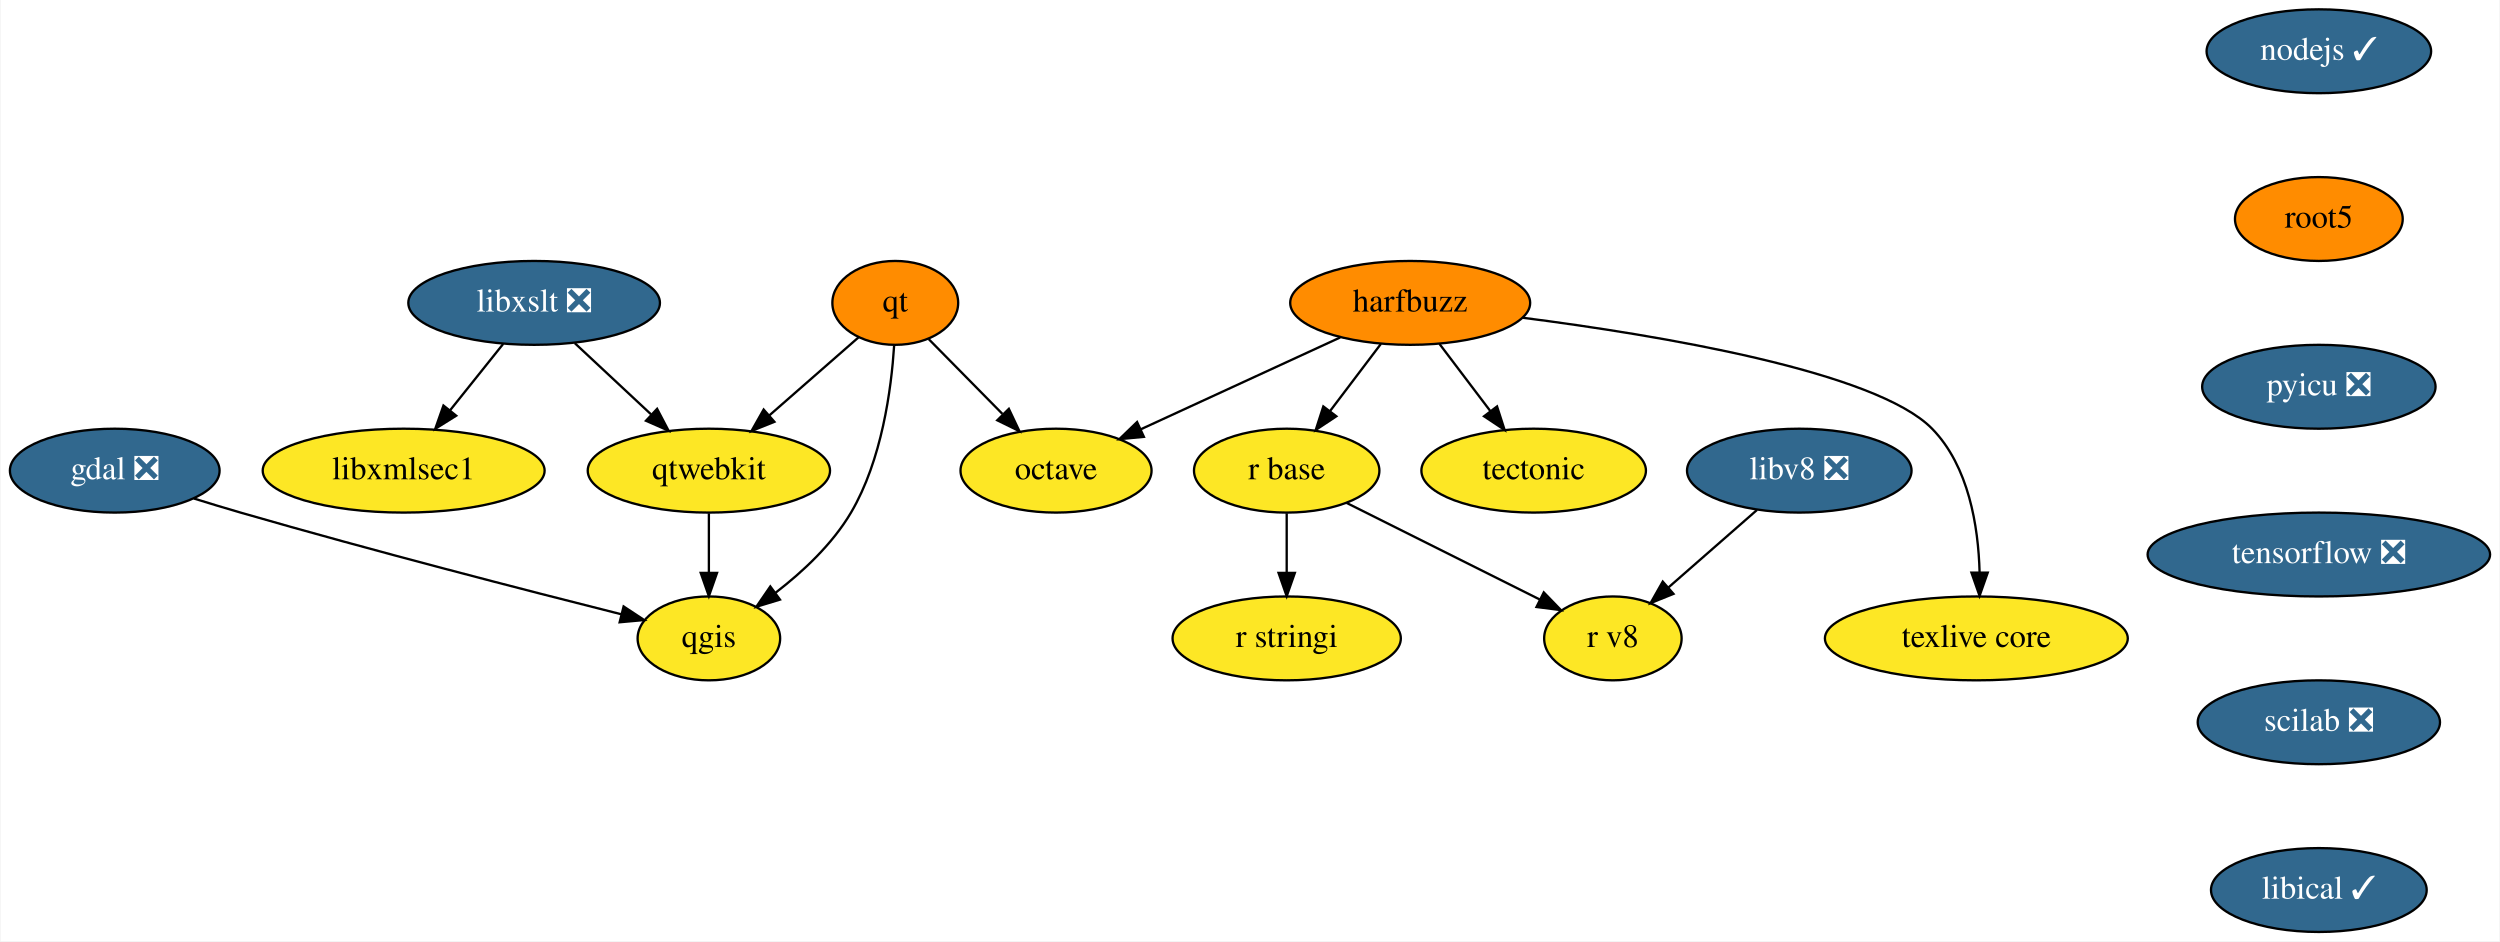
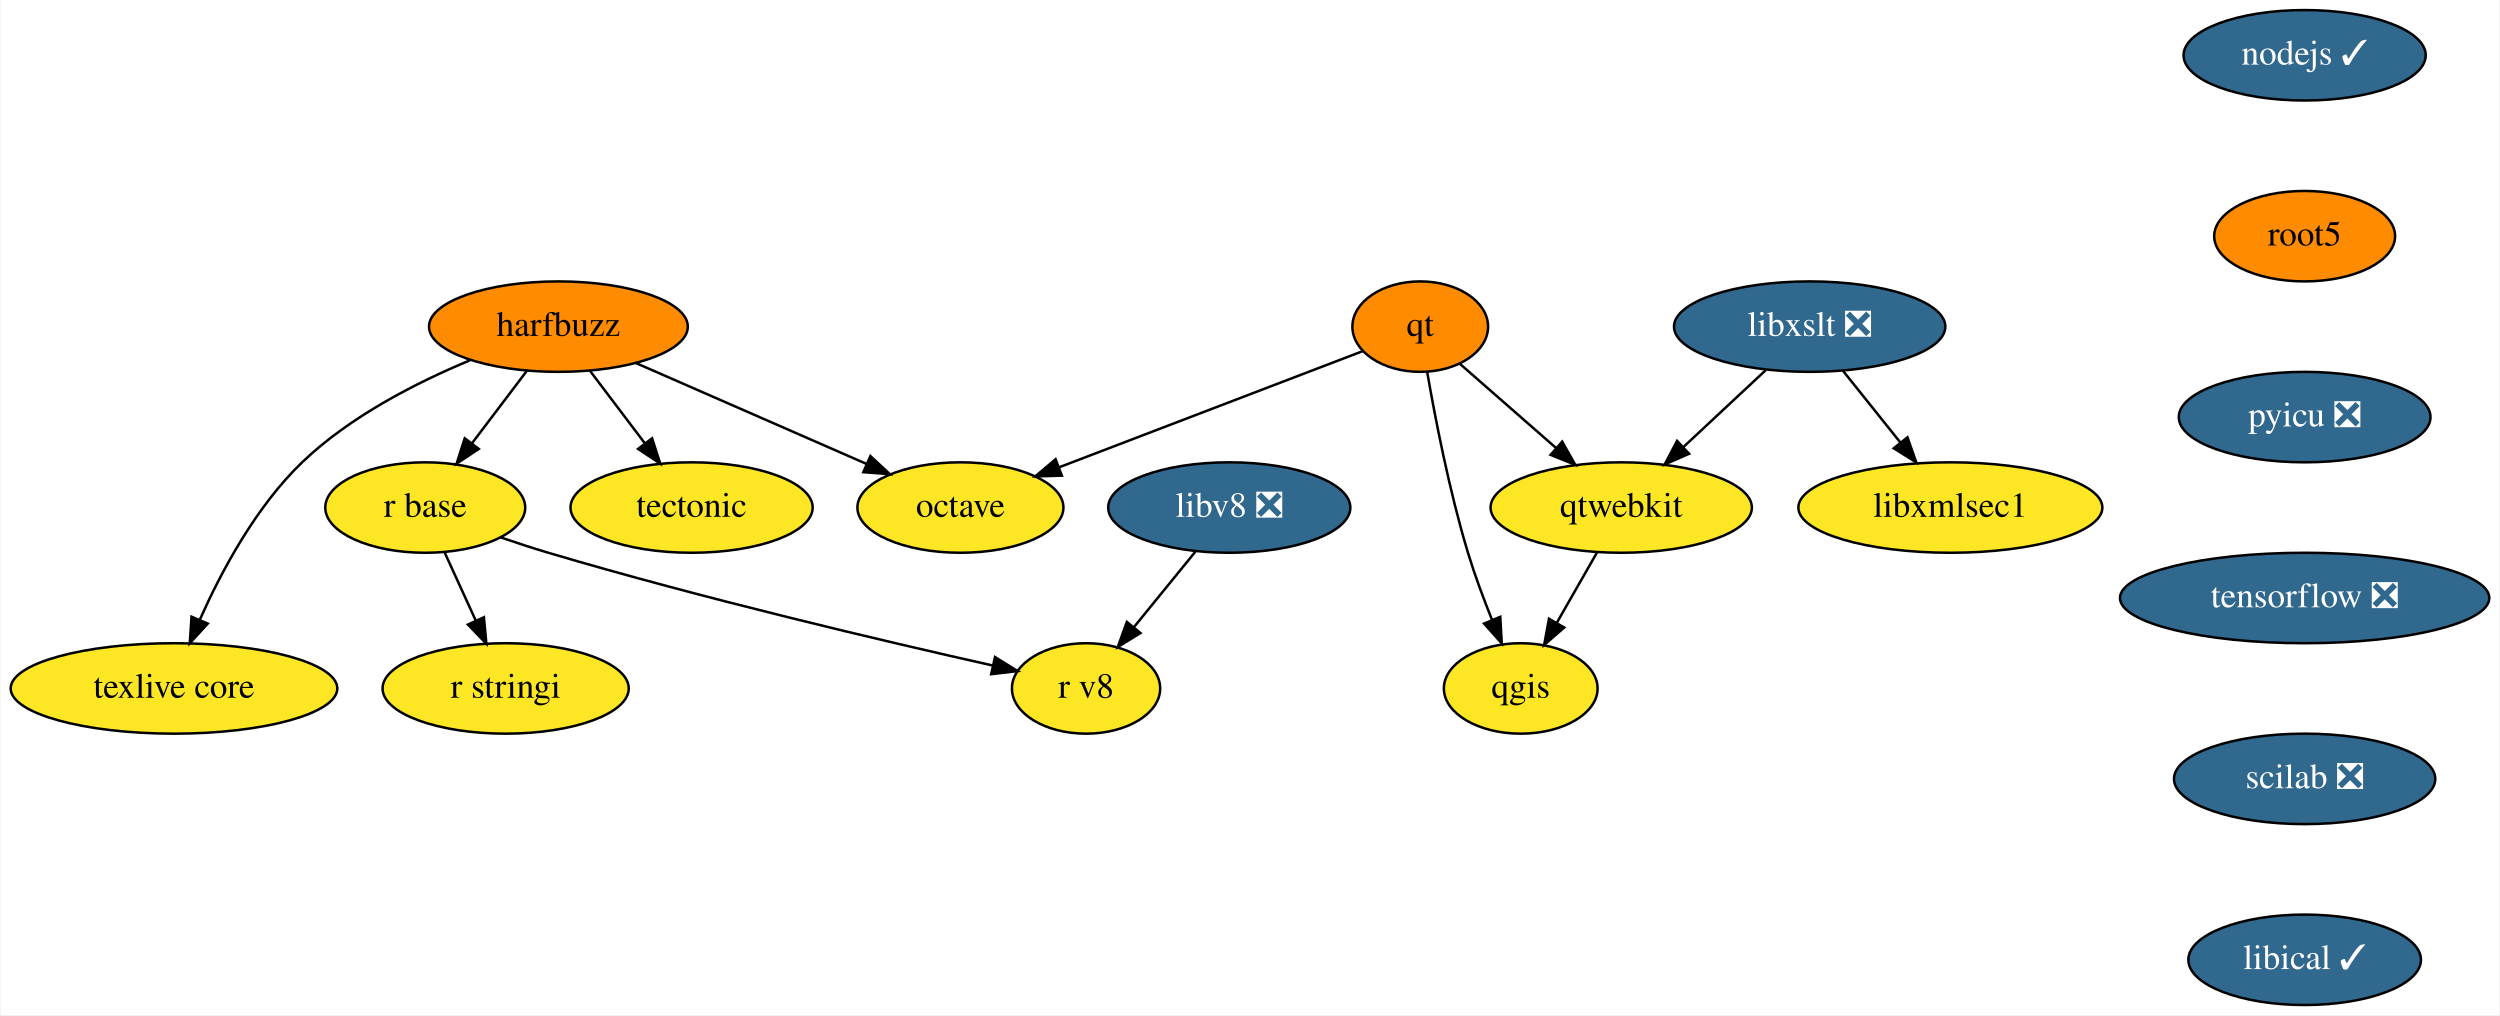
- <svg xmlns="http://www.w3.org/2000/svg" xmlns:xlink="http://www.w3.org/1999/xlink" width="1073pt" height="404pt" viewBox="0.00 0.00 1072.50 404.00">
+ <svg xmlns="http://www.w3.org/2000/svg" xmlns:xlink="http://www.w3.org/1999/xlink" width="995pt" height="404pt" viewBox="0.00 0.00 994.50 404.00">
  <g id="graph0" class="graph" transform="scale(1 1) rotate(0) translate(4 400)">
-     <polygon fill="white" stroke="transparent" points="-4,4 -4,-400 1068.5,-400 1068.5,4 -4,4" />
+     <polygon fill="white" stroke="transparent" points="-4,4 -4,-400 990.5,-400 990.5,4 -4,4" />
    <g id="node1" class="node">
      <g id="a_node1">
-         <a xlink:href="https://github.com/conda-forge/gdal-feedstock/pull/552" xlink:title="gdal ❎">
-           <ellipse fill="#31688e" stroke="black" cx="45" cy="-198" rx="45" ry="18" />
-           <text text-anchor="middle" x="45" y="-194.3" font-family="Times,serif" font-size="14.00" fill="white">gdal ❎</text>
+         <a xlink:href="https://github.com/conda-forge/harfbuzz-feedstock" xlink:title="harfbuzz">
+           <ellipse fill="#ff8c00" stroke="black" cx="218" cy="-270" rx="51.5" ry="18" />
+           <text text-anchor="middle" x="218" y="-266.3" font-family="Times,serif" font-size="14.00">harfbuzz</text>
        </a>
      </g>
    </g>
    <g id="node2" class="node">
      <g id="a_node2">
-         <a xlink:href="https://github.com/conda-forge/qgis-feedstock" xlink:title="qgis">
-           <ellipse fill="#fde725" stroke="black" cx="300" cy="-126" rx="30.59" ry="18" />
-           <text text-anchor="middle" x="300" y="-122.3" font-family="Times,serif" font-size="14.00">qgis</text>
+         <a xlink:href="https://github.com/conda-forge/octave-feedstock" xlink:title="octave">
+           <ellipse fill="#fde725" stroke="black" cx="378" cy="-198" rx="41" ry="18" />
+           <text text-anchor="middle" x="378" y="-194.3" font-family="Times,serif" font-size="14.00">octave</text>
        </a>
      </g>
    </g>
    <g id="edge1" class="edge">
-       <path fill="none" stroke="black" d="M78.92,-186.05C85.56,-183.99 92.49,-181.88 99,-180 155.73,-163.6 222.06,-146.51 262.54,-136.32" />
-       <polygon fill="black" stroke="black" points="263.4,-139.71 272.25,-133.88 261.7,-132.92 263.4,-139.71" />
+       <path fill="none" stroke="black" d="M248.85,-255.5C275.01,-244.06 312.61,-227.61 340.5,-215.41" />
+       <polygon fill="black" stroke="black" points="342.17,-218.5 349.92,-211.28 339.36,-212.08 342.17,-218.5" />
    </g>
    <g id="node3" class="node">
      <g id="a_node3">
-         <a xlink:href="https://github.com/conda-forge/harfbuzz-feedstock" xlink:title="harfbuzz">
-           <ellipse fill="#ff8c00" stroke="black" cx="601" cy="-270" rx="51.5" ry="18" />
-           <text text-anchor="middle" x="601" y="-266.3" font-family="Times,serif" font-size="14.00">harfbuzz</text>
-         </a>
-       </g>
+         <a xlink:href="https://github.com/conda-forge/r-base-feedstock" xlink:title="r base">
+           <ellipse fill="#fde725" stroke="black" cx="165" cy="-198" rx="39.79" ry="18" />
+           <text text-anchor="middle" x="165" y="-194.3" font-family="Times,serif" font-size="14.00">r base</text>
+         </a>
+       </g>
+     </g>
+     <g id="edge2" class="edge">
+       <path fill="none" stroke="black" d="M205.44,-252.41C198.91,-243.78 190.79,-233.06 183.55,-223.5" />
+       <polygon fill="black" stroke="black" points="186.3,-221.33 177.47,-215.47 180.72,-225.56 186.3,-221.33" />
    </g>
    <g id="node4" class="node">
      <g id="a_node4">
-         <a xlink:href="https://github.com/conda-forge/octave-feedstock" xlink:title="octave">
-           <ellipse fill="#fde725" stroke="black" cx="449" cy="-198" rx="41" ry="18" />
-           <text text-anchor="middle" x="449" y="-194.3" font-family="Times,serif" font-size="14.00">octave</text>
-         </a>
-       </g>
-     </g>
-     <g id="edge2" class="edge">
-       <path fill="none" stroke="black" d="M570.97,-255.17C546.39,-243.85 511.53,-227.8 485.37,-215.75" />
-       <polygon fill="black" stroke="black" points="486.71,-212.51 476.16,-211.51 483.78,-218.87 486.71,-212.51" />
+         <a xlink:href="https://github.com/conda-forge/tectonic-feedstock" xlink:title="tectonic">
+           <ellipse fill="#fde725" stroke="black" cx="271" cy="-198" rx="48.19" ry="18" />
+           <text text-anchor="middle" x="271" y="-194.3" font-family="Times,serif" font-size="14.00">tectonic</text>
+         </a>
+       </g>
+     </g>
+     <g id="edge3" class="edge">
+       <path fill="none" stroke="black" d="M230.56,-252.41C237.09,-243.78 245.21,-233.06 252.45,-223.5" />
+       <polygon fill="black" stroke="black" points="255.28,-225.56 258.53,-215.47 249.7,-221.33 255.28,-225.56" />
    </g>
    <g id="node5" class="node">
      <g id="a_node5">
-         <a xlink:href="https://github.com/conda-forge/r-base-feedstock" xlink:title="r base">
-           <ellipse fill="#fde725" stroke="black" cx="548" cy="-198" rx="39.79" ry="18" />
-           <text text-anchor="middle" x="548" y="-194.3" font-family="Times,serif" font-size="14.00">r base</text>
-         </a>
-       </g>
-     </g>
-     <g id="edge3" class="edge">
-       <path fill="none" stroke="black" d="M588.44,-252.41C581.91,-243.78 573.79,-233.06 566.55,-223.5" />
-       <polygon fill="black" stroke="black" points="569.3,-221.33 560.47,-215.47 563.72,-225.56 569.3,-221.33" />
+         <a xlink:href="https://github.com/conda-forge/texlive-core-feedstock" xlink:title="texlive core">
+           <ellipse fill="#fde725" stroke="black" cx="65" cy="-126" rx="65" ry="18" />
+           <text text-anchor="middle" x="65" y="-122.3" font-family="Times,serif" font-size="14.00">texlive core</text>
+         </a>
+       </g>
+     </g>
+     <g id="edge4" class="edge">
+       <path fill="none" stroke="black" d="M182.77,-256.58C161.53,-247.76 135.01,-234.24 116,-216 97.62,-198.36 83.85,-172.64 75.29,-153.38" />
+       <polygon fill="black" stroke="black" points="78.42,-151.81 71.28,-143.98 71.98,-154.55 78.42,-151.81" />
    </g>
    <g id="node6" class="node">
      <g id="a_node6">
-         <a xlink:href="https://github.com/conda-forge/tectonic-feedstock" xlink:title="tectonic">
-           <ellipse fill="#fde725" stroke="black" cx="654" cy="-198" rx="48.19" ry="18" />
-           <text text-anchor="middle" x="654" y="-194.3" font-family="Times,serif" font-size="14.00">tectonic</text>
-         </a>
-       </g>
-     </g>
-     <g id="edge4" class="edge">
-       <path fill="none" stroke="black" d="M613.56,-252.41C620.09,-243.78 628.21,-233.06 635.45,-223.5" />
-       <polygon fill="black" stroke="black" points="638.28,-225.56 641.53,-215.47 632.7,-221.33 638.28,-225.56" />
+         <a xlink:href="https://github.com/conda-forge/r-stringi-feedstock" xlink:title="r stringi">
+           <ellipse fill="#fde725" stroke="black" cx="197" cy="-126" rx="48.99" ry="18" />
+           <text text-anchor="middle" x="197" y="-122.3" font-family="Times,serif" font-size="14.00">r stringi</text>
+         </a>
+       </g>
+     </g>
+     <g id="edge5" class="edge">
+       <path fill="none" stroke="black" d="M172.75,-180.05C176.44,-171.97 180.94,-162.12 185.06,-153.11" />
+       <polygon fill="black" stroke="black" points="188.35,-154.34 189.33,-143.79 181.98,-151.43 188.35,-154.34" />
    </g>
    <g id="node7" class="node">
      <g id="a_node7">
-         <a xlink:href="https://github.com/conda-forge/texlive-core-feedstock" xlink:title="texlive core">
-           <ellipse fill="#fde725" stroke="black" cx="844" cy="-126" rx="65" ry="18" />
-           <text text-anchor="middle" x="844" y="-122.3" font-family="Times,serif" font-size="14.00">texlive core</text>
-         </a>
-       </g>
-     </g>
-     <g id="edge5" class="edge">
-       <path fill="none" stroke="black" d="M649.25,-263.63C707.57,-256.14 800.9,-240.64 825,-216 840.75,-199.9 844.85,-174.12 845.39,-154.44" />
-       <polygon fill="black" stroke="black" points="848.89,-154.23 845.38,-144.24 841.89,-154.24 848.89,-154.23" />
+         <a xlink:href="https://github.com/conda-forge/r-v8-feedstock" xlink:title="r v8">
+           <ellipse fill="#fde725" stroke="black" cx="428" cy="-126" rx="29.5" ry="18" />
+           <text text-anchor="middle" x="428" y="-122.3" font-family="Times,serif" font-size="14.00">r v8</text>
+         </a>
+       </g>
+     </g>
+     <g id="edge6" class="edge">
+       <path fill="none" stroke="black" d="M194.92,-186.14C201.19,-184 207.78,-181.84 214,-180 275.36,-161.8 347.86,-144.76 390.77,-135.14" />
+       <polygon fill="black" stroke="black" points="391.76,-138.5 400.76,-132.91 390.24,-131.67 391.76,-138.5" />
    </g>
    <g id="node8" class="node">
      <g id="a_node8">
-         <a xlink:href="https://github.com/conda-forge/r-stringi-feedstock" xlink:title="r stringi">
-           <ellipse fill="#fde725" stroke="black" cx="548" cy="-126" rx="48.99" ry="18" />
-           <text text-anchor="middle" x="548" y="-122.3" font-family="Times,serif" font-size="14.00">r stringi</text>
-         </a>
-       </g>
-     </g>
-     <g id="edge6" class="edge">
-       <path fill="none" stroke="black" d="M548,-179.7C548,-171.98 548,-162.71 548,-154.11" />
-       <polygon fill="black" stroke="black" points="551.5,-154.1 548,-144.1 544.5,-154.1 551.5,-154.1" />
+         <a xlink:href="https://github.com/conda-forge/libxslt-feedstock/pull/23" xlink:title="libxslt ❎">
+           <ellipse fill="#31688e" stroke="black" cx="716" cy="-270" rx="54" ry="18" />
+           <text text-anchor="middle" x="716" y="-266.3" font-family="Times,serif" font-size="14.00" fill="white">libxslt ❎</text>
+         </a>
+       </g>
    </g>
    <g id="node9" class="node">
      <g id="a_node9">
-         <a xlink:href="https://github.com/conda-forge/r-v8-feedstock" xlink:title="r v8">
-           <ellipse fill="#fde725" stroke="black" cx="688" cy="-126" rx="29.5" ry="18" />
-           <text text-anchor="middle" x="688" y="-122.3" font-family="Times,serif" font-size="14.00">r v8</text>
+         <a xlink:href="https://github.com/conda-forge/qtwebkit-feedstock" xlink:title="qtwebkit">
+           <ellipse fill="#fde725" stroke="black" cx="641" cy="-198" rx="52" ry="18" />
+           <text text-anchor="middle" x="641" y="-194.3" font-family="Times,serif" font-size="14.00">qtwebkit</text>
        </a>
      </g>
    </g>
    <g id="edge7" class="edge">
-       <path fill="none" stroke="black" d="M573.68,-184.16C597.06,-172.47 631.64,-155.18 656.64,-142.68" />
-       <polygon fill="black" stroke="black" points="658.34,-145.75 665.72,-138.14 655.21,-139.48 658.34,-145.75" />
+       <path fill="none" stroke="black" d="M698.6,-252.76C688.86,-243.66 676.53,-232.16 665.79,-222.13" />
+       <polygon fill="black" stroke="black" points="668,-219.41 658.3,-215.15 663.22,-224.53 668,-219.41" />
    </g>
    <g id="node10" class="node">
      <g id="a_node10">
-         <a xlink:href="https://github.com/conda-forge/libxslt-feedstock/pull/23" xlink:title="libxslt ❎">
-           <ellipse fill="#31688e" stroke="black" cx="225" cy="-270" rx="54" ry="18" />
-           <text text-anchor="middle" x="225" y="-266.3" font-family="Times,serif" font-size="14.00" fill="white">libxslt ❎</text>
-         </a>
-       </g>
+         <a xlink:href="https://github.com/conda-forge/libxmlsec1-feedstock" xlink:title="libxmlsec1">
+           <ellipse fill="#fde725" stroke="black" cx="772" cy="-198" rx="60.5" ry="18" />
+           <text text-anchor="middle" x="772" y="-194.3" font-family="Times,serif" font-size="14.00">libxmlsec1</text>
+         </a>
+       </g>
+     </g>
+     <g id="edge8" class="edge">
+       <path fill="none" stroke="black" d="M729.27,-252.41C736.08,-243.91 744.5,-233.37 752.07,-223.91" />
+       <polygon fill="black" stroke="black" points="754.92,-225.95 758.44,-215.96 749.45,-221.58 754.92,-225.95" />
    </g>
    <g id="node11" class="node">
      <g id="a_node11">
-         <a xlink:href="https://github.com/conda-forge/qtwebkit-feedstock" xlink:title="qtwebkit">
-           <ellipse fill="#fde725" stroke="black" cx="300" cy="-198" rx="52" ry="18" />
-           <text text-anchor="middle" x="300" y="-194.3" font-family="Times,serif" font-size="14.00">qtwebkit</text>
-         </a>
-       </g>
-     </g>
-     <g id="edge8" class="edge">
-       <path fill="none" stroke="black" d="M242.4,-252.76C252.14,-243.66 264.47,-232.16 275.21,-222.13" />
-       <polygon fill="black" stroke="black" points="277.78,-224.53 282.7,-215.15 273,-219.41 277.78,-224.53" />
+         <a xlink:href="https://github.com/conda-forge/qgis-feedstock" xlink:title="qgis">
+           <ellipse fill="#fde725" stroke="black" cx="601" cy="-126" rx="30.59" ry="18" />
+           <text text-anchor="middle" x="601" y="-122.3" font-family="Times,serif" font-size="14.00">qgis</text>
+         </a>
+       </g>
+     </g>
+     <g id="edge9" class="edge">
+       <path fill="none" stroke="black" d="M631.32,-180.05C626.53,-171.68 620.66,-161.4 615.36,-152.13" />
+       <polygon fill="black" stroke="black" points="618.32,-150.25 610.32,-143.31 612.24,-153.73 618.32,-150.25" />
    </g>
    <g id="node12" class="node">
      <g id="a_node12">
-         <a xlink:href="https://github.com/conda-forge/libxmlsec1-feedstock" xlink:title="libxmlsec1">
-           <ellipse fill="#fde725" stroke="black" cx="169" cy="-198" rx="60.5" ry="18" />
-           <text text-anchor="middle" x="169" y="-194.3" font-family="Times,serif" font-size="14.00">libxmlsec1</text>
-         </a>
-       </g>
-     </g>
-     <g id="edge9" class="edge">
-       <path fill="none" stroke="black" d="M211.73,-252.41C204.92,-243.91 196.5,-233.37 188.93,-223.91" />
-       <polygon fill="black" stroke="black" points="191.55,-221.58 182.56,-215.96 186.08,-225.95 191.55,-221.58" />
-     </g>
-     <g id="edge10" class="edge">
-       <path fill="none" stroke="black" d="M300,-179.7C300,-171.98 300,-162.71 300,-154.11" />
-       <polygon fill="black" stroke="black" points="303.5,-154.1 300,-144.1 296.5,-154.1 303.5,-154.1" />
+         <a xlink:href="https://github.com/conda-forge/nodejs-feedstock/pull/218" xlink:title="nodejs ✓">
+           <ellipse fill="#31688e" stroke="black" cx="913" cy="-378" rx="48.19" ry="18" />
+           <text text-anchor="middle" x="913" y="-374.3" font-family="Times,serif" font-size="14.00" fill="white">nodejs ✓</text>
+         </a>
+       </g>
    </g>
    <g id="node13" class="node">
      <g id="a_node13">
-         <a xlink:href="https://github.com/conda-forge/nodejs-feedstock/pull/218" xlink:title="nodejs ✓">
-           <ellipse fill="#31688e" stroke="black" cx="991" cy="-378" rx="48.19" ry="18" />
-           <text text-anchor="middle" x="991" y="-374.3" font-family="Times,serif" font-size="14.00" fill="white">nodejs ✓</text>
+         <a xlink:href="https://github.com/conda-forge/root5-feedstock" xlink:title="root5">
+           <ellipse fill="#ff8c00" stroke="black" cx="913" cy="-306" rx="36" ry="18" />
+           <text text-anchor="middle" x="913" y="-302.3" font-family="Times,serif" font-size="14.00">root5</text>
+         </a>
+       </g>
+     </g>
+     <g id="node15" class="node">
+       <g id="a_node15">
+         <a xlink:href="https://github.com/conda-forge/pyicu-feedstock/pull/30" xlink:title="pyicu ❎">
+           <ellipse fill="#31688e" stroke="black" cx="913" cy="-234" rx="50.09" ry="18" />
+           <text text-anchor="middle" x="913" y="-230.3" font-family="Times,serif" font-size="14.00" fill="white">pyicu ❎</text>
        </a>
      </g>
    </g>
    <g id="node14" class="node">
      <g id="a_node14">
-         <a xlink:href="https://github.com/conda-forge/root5-feedstock" xlink:title="root5">
-           <ellipse fill="#ff8c00" stroke="black" cx="991" cy="-306" rx="36" ry="18" />
-           <text text-anchor="middle" x="991" y="-302.3" font-family="Times,serif" font-size="14.00">root5</text>
-         </a>
-       </g>
+         <a xlink:href="https://github.com/conda-forge/qt-feedstock" xlink:title="qt">
+           <ellipse fill="#ff8c00" stroke="black" cx="561" cy="-270" rx="27" ry="18" />
+           <text text-anchor="middle" x="561" y="-266.3" font-family="Times,serif" font-size="14.00">qt</text>
+         </a>
+       </g>
+     </g>
+     <g id="edge11" class="edge">
+       <path fill="none" stroke="black" d="M538.19,-260.28C507.94,-248.7 454.07,-228.1 417.22,-214" />
+       <polygon fill="black" stroke="black" points="418.37,-210.69 407.78,-210.39 415.87,-217.23 418.37,-210.69" />
+     </g>
+     <g id="edge12" class="edge">
+       <path fill="none" stroke="black" d="M576.81,-255.17C587.74,-245.6 602.54,-232.65 615.18,-221.6" />
+       <polygon fill="black" stroke="black" points="617.49,-224.23 622.71,-215.01 612.88,-218.96 617.49,-224.23" />
+     </g>
+     <g id="edge13" class="edge">
+       <path fill="none" stroke="black" d="M563.75,-252.06C566.88,-233.99 572.54,-204.65 580,-180 582.68,-171.15 586.2,-161.7 589.59,-153.26" />
+       <polygon fill="black" stroke="black" points="592.86,-154.51 593.45,-143.93 586.4,-151.83 592.86,-154.51" />
    </g>
    <g id="node16" class="node">
      <g id="a_node16">
-         <a xlink:href="https://github.com/conda-forge/pyicu-feedstock/pull/30" xlink:title="pyicu ❎">
-           <ellipse fill="#31688e" stroke="black" cx="991" cy="-234" rx="50.09" ry="18" />
-           <text text-anchor="middle" x="991" y="-230.3" font-family="Times,serif" font-size="14.00" fill="white">pyicu ❎</text>
-         </a>
-       </g>
-     </g>
-     <g id="node15" class="node">
-       <g id="a_node15">
-         <a xlink:href="https://github.com/conda-forge/qt-feedstock" xlink:title="qt">
-           <ellipse fill="#ff8c00" stroke="black" cx="380" cy="-270" rx="27" ry="18" />
-           <text text-anchor="middle" x="380" y="-266.3" font-family="Times,serif" font-size="14.00">qt</text>
-         </a>
-       </g>
-     </g>
-     <g id="edge12" class="edge">
-       <path fill="none" stroke="black" d="M379.52,-251.77C378.31,-232.94 374.24,-202.45 361,-180 353.03,-166.48 340.38,-154.66 328.66,-145.63" />
-       <polygon fill="black" stroke="black" points="330.51,-142.65 320.37,-139.57 326.37,-148.3 330.51,-142.65" />
-     </g>
-     <g id="edge13" class="edge">
-       <path fill="none" stroke="black" d="M394.3,-254.5C403.44,-245.22 415.52,-232.97 426,-222.34" />
-       <polygon fill="black" stroke="black" points="428.75,-224.53 433.28,-214.95 423.77,-219.61 428.75,-224.53" />
-     </g>
-     <g id="edge14" class="edge">
-       <path fill="none" stroke="black" d="M364.19,-255.17C353.26,-245.6 338.46,-232.65 325.82,-221.6" />
-       <polygon fill="black" stroke="black" points="328.12,-218.96 318.29,-215.01 323.51,-224.23 328.12,-218.96" />
+         <a xlink:href="https://github.com/conda-forge/tensorflow-feedstock/pull/159" xlink:title="tensorflow ❎">
+           <ellipse fill="#31688e" stroke="black" cx="913" cy="-162" rx="73.5" ry="18" />
+           <text text-anchor="middle" x="913" y="-158.3" font-family="Times,serif" font-size="14.00" fill="white">tensorflow ❎</text>
+         </a>
+       </g>
    </g>
    <g id="node17" class="node">
      <g id="a_node17">
-         <a xlink:href="https://github.com/conda-forge/tensorflow-feedstock/pull/159" xlink:title="tensorflow ❎">
-           <ellipse fill="#31688e" stroke="black" cx="991" cy="-162" rx="73.5" ry="18" />
-           <text text-anchor="middle" x="991" y="-158.3" font-family="Times,serif" font-size="14.00" fill="white">tensorflow ❎</text>
+         <a xlink:href="https://github.com/conda-forge/scilab-feedstock/pull/26" xlink:title="scilab ❎">
+           <ellipse fill="#31688e" stroke="black" cx="913" cy="-90" rx="52" ry="18" />
+           <text text-anchor="middle" x="913" y="-86.3" font-family="Times,serif" font-size="14.00" fill="white">scilab ❎</text>
        </a>
      </g>
    </g>
    <g id="node18" class="node">
      <g id="a_node18">
-         <a xlink:href="https://github.com/conda-forge/scilab-feedstock/pull/26" xlink:title="scilab ❎">
-           <ellipse fill="#31688e" stroke="black" cx="991" cy="-90" rx="52" ry="18" />
-           <text text-anchor="middle" x="991" y="-86.3" font-family="Times,serif" font-size="14.00" fill="white">scilab ❎</text>
+         <a xlink:href="https://github.com/conda-forge/libical-feedstock/pull/16" xlink:title="libical ✓">
+           <ellipse fill="#31688e" stroke="black" cx="913" cy="-18" rx="46.29" ry="18" />
+           <text text-anchor="middle" x="913" y="-14.3" font-family="Times,serif" font-size="14.00" fill="white">libical ✓</text>
        </a>
      </g>
    </g>
    <g id="node19" class="node">
      <g id="a_node19">
-         <a xlink:href="https://github.com/conda-forge/libical-feedstock/pull/16" xlink:title="libical ✓">
-           <ellipse fill="#31688e" stroke="black" cx="991" cy="-18" rx="46.29" ry="18" />
-           <text text-anchor="middle" x="991" y="-14.3" font-family="Times,serif" font-size="14.00" fill="white">libical ✓</text>
-         </a>
-       </g>
-     </g>
-     <g id="node20" class="node">
-       <g id="a_node20">
        <a xlink:href="https://github.com/conda-forge/libv8-feedstock/pull/71" xlink:title="libv8 ❎">
-           <ellipse fill="#31688e" stroke="black" cx="768" cy="-198" rx="48.19" ry="18" />
-           <text text-anchor="middle" x="768" y="-194.3" font-family="Times,serif" font-size="14.00" fill="white">libv8 ❎</text>
-         </a>
-       </g>
-     </g>
-     <g id="edge19" class="edge">
-       <path fill="none" stroke="black" d="M749.85,-181.12C738.58,-171.26 723.97,-158.47 711.78,-147.81" />
-       <polygon fill="black" stroke="black" points="714.01,-145.11 704.18,-141.16 709.4,-150.38 714.01,-145.11" />
+           <ellipse fill="#31688e" stroke="black" cx="485" cy="-198" rx="48.19" ry="18" />
+           <text text-anchor="middle" x="485" y="-194.3" font-family="Times,serif" font-size="14.00" fill="white">libv8 ❎</text>
+         </a>
+       </g>
+     </g>
+     <g id="edge18" class="edge">
+       <path fill="none" stroke="black" d="M471.49,-180.41C464.19,-171.44 455.05,-160.21 447.03,-150.37" />
+       <polygon fill="black" stroke="black" points="449.66,-148.06 440.63,-142.51 444.23,-152.48 449.66,-148.06" />
    </g>
  </g>
</svg>
